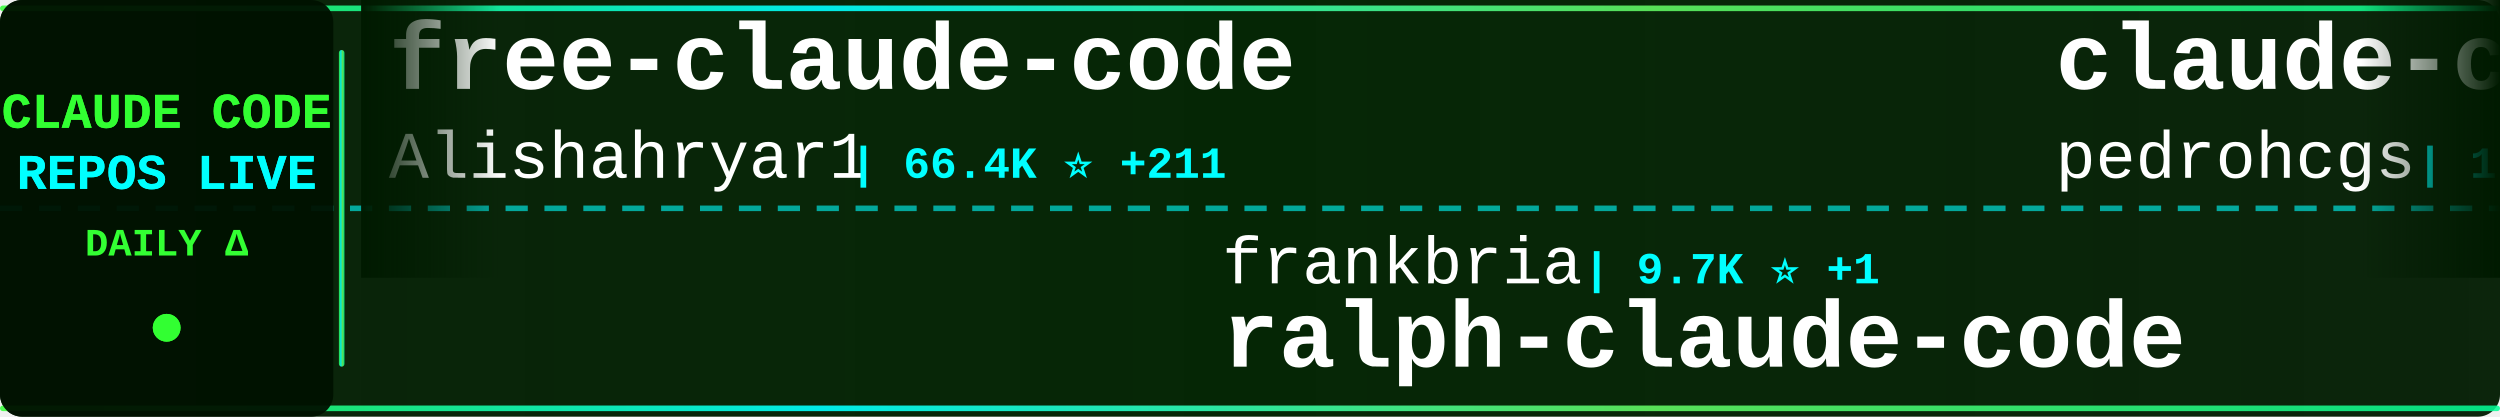
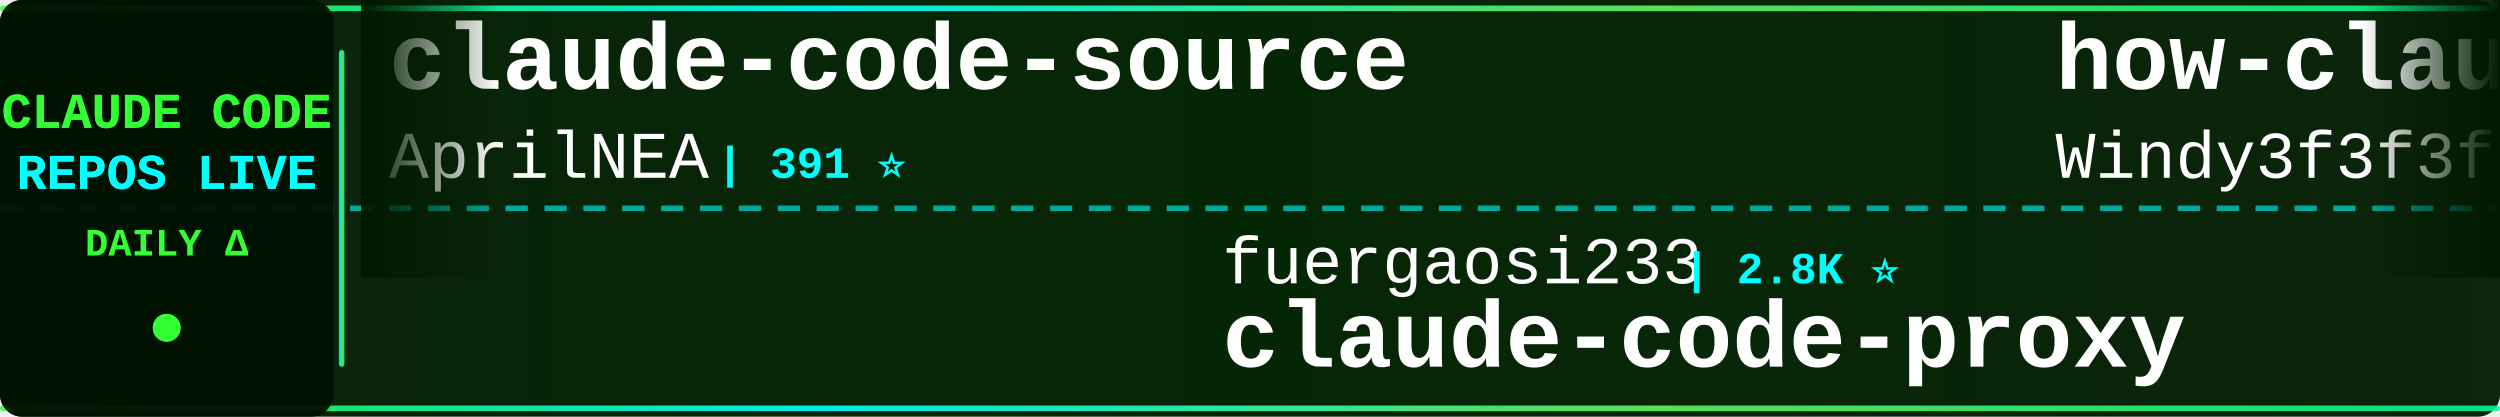
<svg xmlns="http://www.w3.org/2000/svg" width="900" height="150">
  <defs>
    <linearGradient id="tickerBg" x1="0%" y1="0%" x2="100%" y2="0%">
      <stop offset="0%" style="stop-color:#001a00;stop-opacity:0.95" />
      <stop offset="50%" style="stop-color:#002200;stop-opacity:0.98" />
      <stop offset="100%" style="stop-color:#001a00;stop-opacity:0.95" />
    </linearGradient>
    <linearGradient id="borderGrad" x1="0%" y1="0%" x2="100%" y2="0%">
      <stop offset="0%" style="stop-color:#33ff33;stop-opacity:0.85">
        <animate attributeName="stop-opacity" values="0.85;1;0.85" dur="2s" repeatCount="indefinite" />
      </stop>
      <stop offset="33%" style="stop-color:#00ffff;stop-opacity:0.9">
        <animate attributeName="stop-opacity" values="0.9;1;0.9" dur="2.2s" repeatCount="indefinite" />
      </stop>
      <stop offset="66%" style="stop-color:#66ff66;stop-opacity:0.85">
        <animate attributeName="stop-opacity" values="0.85;1;0.85" dur="1.8s" repeatCount="indefinite" />
      </stop>
      <stop offset="100%" style="stop-color:#00ff99;stop-opacity:0.85">
        <animate attributeName="stop-opacity" values="0.85;1;0.85" dur="2s" repeatCount="indefinite" />
      </stop>
    </linearGradient>
    <filter id="textGlow">
      <feGaussianBlur stdDeviation="0.1" result="coloredBlur" />
      <feMerge>
        <feMergeNode in="coloredBlur" />
        <feMergeNode in="SourceGraphic" />
      </feMerge>
    </filter>
    <filter id="metricGlow">
      <feGaussianBlur stdDeviation="0.2" result="coloredBlur" />
      <feMerge>
        <feMergeNode in="coloredBlur" />
        <feMergeNode in="SourceGraphic" />
      </feMerge>
    </filter>
    <linearGradient id="leftFade" x1="0%" y1="0%" x2="100%" y2="0%">
      <stop offset="0%" style="stop-color:#001a00;stop-opacity:1" />
      <stop offset="100%" style="stop-color:#001a00;stop-opacity:0" />
    </linearGradient>
    <linearGradient id="rightFade" x1="0%" y1="0%" x2="100%" y2="0%">
      <stop offset="0%" style="stop-color:#001a00;stop-opacity:0" />
      <stop offset="100%" style="stop-color:#001a00;stop-opacity:1" />
    </linearGradient>
  </defs>
  <rect width="900" height="150" fill="url(#tickerBg)" rx="8" />
  <rect x="0" y="2" width="900" height="2" fill="url(#borderGrad)" rx="1" />
  <rect x="0" y="146" width="900" height="2" fill="url(#borderGrad)" rx="1" />
  <line x1="0" y1="75" x2="900" y2="75" stroke="#00ffff" stroke-width="2" stroke-dasharray="8 6" opacity="0.6" />
  <rect x="0" y="0" width="120" height="150" fill="#001100" opacity="0.95" rx="8" />
  <text x="60" y="46" font-family="'Courier New', monospace" font-size="18" font-weight="bold" fill="#33ff33" text-anchor="middle" filter="url(#textGlow)">
    CLAUDE CODE
  </text>
  <text x="60" y="68" font-family="'Courier New', monospace" font-size="18" font-weight="bold" fill="#00ffff" text-anchor="middle" filter="url(#textGlow)">
    REPOS LIVE
  </text>
  <text x="60" y="92" font-family="'Courier New', monospace" font-size="14" font-weight="bold" fill="#33ff33" text-anchor="middle">
    DAILY Δ
  </text>
  <circle cx="60" cy="118" r="5" fill="#33ff33" filter="url(#metricGlow)">
    <animate attributeName="r" values="4;6;4" dur="1.5s" repeatCount="indefinite" />
    <animate attributeName="opacity" values="0.6;1;0.6" dur="1.5s" repeatCount="indefinite" />
  </circle>
  <rect x="122" y="18" width="2" height="114" fill="url(#borderGrad)" rx="1" />
  <clipPath id="tickerClip">
    <rect x="130" y="0" width="770" height="150" />
  </clipPath>
  <g clip-path="url(#tickerClip)">
    <g id="tickerItems">
      <animateTransform attributeName="transform" attributeType="XML" type="translate" from="0 0" to="-3000 0" dur="54s" repeatCount="indefinite" />
      <g transform="translate(0, 0)">
-         <text x="140" y="32" font-family="'Courier New', monospace" font-size="34" font-weight="bold" fill="#ffffff">free-claude-code</text>
-         <text x="140" y="64" font-family="'Courier New', monospace" font-size="24" font-weight="normal" fill="#ffffff" opacity="1.0">Alishahryar1</text>
-         <text x="306" y="64" font-family="'Courier New', monospace" font-size="16" font-weight="bold" fill="#00ffff"> | 66.4K ⭐ +211</text>
+         <text x="140" y="32" font-family="'Courier New', monospace" font-size="34" font-weight="bold" fill="#ffffff">claude-code-source</text>
+         <text x="140" y="64" font-family="'Courier New', monospace" font-size="24" font-weight="normal" fill="#ffffff" opacity="1.0">AprilNEA</text>
+         <text x="258" y="64" font-family="'Courier New', monospace" font-size="16" font-weight="bold" fill="#00ffff"> | 391 ⭐</text>
      </g>
      <g transform="translate(300, 0)">
-         <text x="140" y="102" font-family="'Courier New', monospace" font-size="24" font-weight="normal" fill="#ffffff" opacity="1.0">frankbria</text>
-         <text x="270" y="102" font-family="'Courier New', monospace" font-size="16" font-weight="bold" fill="#00ffff"> | 9.7K ⭐ +1</text>
-         <text x="140" y="132" font-family="'Courier New', monospace" font-size="34" font-weight="bold" fill="#ffffff">ralph-claude-code</text>
+         <text x="140" y="102" font-family="'Courier New', monospace" font-size="24" font-weight="normal" fill="#ffffff" opacity="1.0">fuergaosi233</text>
+         <text x="306" y="102" font-family="'Courier New', monospace" font-size="16" font-weight="bold" fill="#00ffff"> | 2.8K ⭐</text>
+         <text x="140" y="132" font-family="'Courier New', monospace" font-size="34" font-weight="bold" fill="#ffffff">claude-code-proxy</text>
      </g>
      <g transform="translate(600, 0)">
-         <text x="140" y="32" font-family="'Courier New', monospace" font-size="34" font-weight="bold" fill="#ffffff">claude-code-my-workflow</text>
-         <text x="140" y="64" font-family="'Courier New', monospace" font-size="24" font-weight="normal" fill="#ffffff" opacity="1.0">pedrohcgs</text>
-         <text x="270" y="64" font-family="'Courier New', monospace" font-size="16" font-weight="bold" fill="#00ffff"> | 1.7K ⭐</text>
+         <text x="140" y="32" font-family="'Courier New', monospace" font-size="34" font-weight="bold" fill="#ffffff">how-claude-code-works</text>
+         <text x="140" y="64" font-family="'Courier New', monospace" font-size="24" font-weight="normal" fill="#ffffff" opacity="1.0">Windy3f3f3f3f</text>
+         <text x="318" y="64" font-family="'Courier New', monospace" font-size="16" font-weight="bold" fill="#00ffff"> | 3.8K ⭐</text>
      </g>
      <g transform="translate(900, 0)">
-         <text x="140" y="102" font-family="'Courier New', monospace" font-size="24" font-weight="normal" fill="#ffffff" opacity="1.0">edmund-io</text>
-         <text x="270" y="102" font-family="'Courier New', monospace" font-size="16" font-weight="bold" fill="#00ffff"> | 1.5K ⭐</text>
-         <text x="140" y="132" font-family="'Courier New', monospace" font-size="34" font-weight="bold" fill="#ffffff">edmunds-claude-code</text>
+         <text x="140" y="102" font-family="'Courier New', monospace" font-size="24" font-weight="normal" fill="#ffffff" opacity="1.0">chauncygu</text>
+         <text x="270" y="102" font-family="'Courier New', monospace" font-size="16" font-weight="bold" fill="#00ffff"> | 2.9K ⭐</text>
+         <text x="140" y="132" font-family="'Courier New', monospace" font-size="34" font-weight="bold" fill="#ffffff">collection-claude-code-s...</text>
      </g>
      <g transform="translate(1200, 0)">
-         <text x="140" y="32" font-family="'Courier New', monospace" font-size="34" font-weight="bold" fill="#ffffff">claude-code-source-build</text>
-         <text x="140" y="64" font-family="'Courier New', monospace" font-size="24" font-weight="normal" fill="#ffffff" opacity="1.0">andrew-kramer-inno</text>
-         <text x="378" y="64" font-family="'Courier New', monospace" font-size="16" font-weight="bold" fill="#00ffff"> | 595 ⭐</text>
+         <text x="140" y="32" font-family="'Courier New', monospace" font-size="34" font-weight="bold" fill="#ffffff">claude-code-templates</text>
+         <text x="140" y="64" font-family="'Courier New', monospace" font-size="24" font-weight="normal" fill="#ffffff" opacity="1.0">davila7</text>
+         <text x="246" y="64" font-family="'Courier New', monospace" font-size="16" font-weight="bold" fill="#00ffff"> | 33.1K ⭐ +3</text>
      </g>
      <g transform="translate(1500, 0)">
-         <text x="140" y="102" font-family="'Courier New', monospace" font-size="24" font-weight="normal" fill="#ffffff" opacity="1.0">kodu-ai</text>
-         <text x="246" y="102" font-family="'Courier New', monospace" font-size="16" font-weight="bold" fill="#00ffff"> | 5.2K ⭐ -1</text>
-         <text x="140" y="132" font-family="'Courier New', monospace" font-size="34" font-weight="bold" fill="#ffffff">claude-coder</text>
+         <text x="140" y="102" font-family="'Courier New', monospace" font-size="24" font-weight="normal" fill="#ffffff" opacity="1.0">xu-xiang</text>
+         <text x="258" y="102" font-family="'Courier New', monospace" font-size="16" font-weight="bold" fill="#00ffff"> | 2.0K ⭐</text>
+         <text x="140" y="132" font-family="'Courier New', monospace" font-size="34" font-weight="bold" fill="#ffffff">everything-claude-code-z...</text>
      </g>
      <g transform="translate(1800, 0)">
-         <text x="140" y="32" font-family="'Courier New', monospace" font-size="34" font-weight="bold" fill="#ffffff">Claude-Code-Usage-Monito...</text>
-         <text x="140" y="64" font-family="'Courier New', monospace" font-size="24" font-weight="normal" fill="#ffffff" opacity="1.0">Maciek-roboblog</text>
-         <text x="342" y="64" font-family="'Courier New', monospace" font-size="16" font-weight="bold" fill="#00ffff"> | 8.8K ⭐</text>
+         <text x="140" y="32" font-family="'Courier New', monospace" font-size="34" font-weight="bold" fill="#ffffff">claude-code-action</text>
+         <text x="140" y="64" font-family="'Courier New', monospace" font-size="24" font-weight="normal" fill="#ffffff" opacity="1.0">anthropics</text>
+         <text x="282" y="64" font-family="'Courier New', monospace" font-size="16" font-weight="bold" fill="#00ffff"> | 9.8K ⭐ +2</text>
      </g>
      <g transform="translate(2100, 0)">
-         <text x="140" y="102" font-family="'Courier New', monospace" font-size="24" font-weight="normal" fill="#ffffff" opacity="1.0">ChinaSiro</text>
-         <text x="270" y="102" font-family="'Courier New', monospace" font-size="16" font-weight="bold" fill="#00ffff"> | 9.7K ⭐ +1</text>
-         <text x="140" y="132" font-family="'Courier New', monospace" font-size="34" font-weight="bold" fill="#ffffff">claude-code-sourcemap</text>
+         <text x="140" y="102" font-family="'Courier New', monospace" font-size="24" font-weight="normal" fill="#ffffff" opacity="1.0">LING71671</text>
+         <text x="270" y="102" font-family="'Courier New', monospace" font-size="16" font-weight="bold" fill="#00ffff"> | 979 ⭐ +1</text>
+         <text x="140" y="132" font-family="'Courier New', monospace" font-size="34" font-weight="bold" fill="#ffffff">Open-ClaudeCode</text>
      </g>
      <g transform="translate(2400, 0)">
-         <text x="140" y="32" font-family="'Courier New', monospace" font-size="34" font-weight="bold" fill="#ffffff">claude-code-workflows</text>
-         <text x="140" y="64" font-family="'Courier New', monospace" font-size="24" font-weight="normal" fill="#ffffff" opacity="1.0">OneRedOak</text>
-         <text x="270" y="64" font-family="'Courier New', monospace" font-size="16" font-weight="bold" fill="#00ffff"> | 3.9K ⭐ +2</text>
+         <text x="140" y="32" font-family="'Courier New', monospace" font-size="34" font-weight="bold" fill="#ffffff">Claude-Code</text>
+         <text x="140" y="64" font-family="'Courier New', monospace" font-size="24" font-weight="normal" fill="#ffffff" opacity="1.0">KPR111</text>
+         <text x="234" y="64" font-family="'Courier New', monospace" font-size="16" font-weight="bold" fill="#00ffff"> | 18 ⭐</text>
      </g>
      <g transform="translate(2700, 0)">
        <text x="140" y="102" font-family="'Courier New', monospace" font-size="24" font-weight="normal" fill="#ffffff" opacity="1.0">alejandrobalderas</text>
-         <text x="366" y="102" font-family="'Courier New', monospace" font-size="16" font-weight="bold" fill="#00ffff"> | 3.0K ⭐ +1</text>
+         <text x="366" y="102" font-family="'Courier New', monospace" font-size="16" font-weight="bold" fill="#00ffff"> | 3.0K ⭐</text>
        <text x="140" y="132" font-family="'Courier New', monospace" font-size="34" font-weight="bold" fill="#ffffff">claude-code-from-source</text>
      </g>
      <g transform="translate(3000, 0)">
-         <text x="140" y="32" font-family="'Courier New', monospace" font-size="34" font-weight="bold" fill="#ffffff">free-claude-code</text>
-         <text x="140" y="64" font-family="'Courier New', monospace" font-size="24" font-weight="normal" fill="#ffffff" opacity="1.0">Alishahryar1</text>
-         <text x="306" y="64" font-family="'Courier New', monospace" font-size="16" font-weight="bold" fill="#00ffff"> | 66.4K ⭐ +211</text>
+         <text x="140" y="32" font-family="'Courier New', monospace" font-size="34" font-weight="bold" fill="#ffffff">claude-code-source</text>
+         <text x="140" y="64" font-family="'Courier New', monospace" font-size="24" font-weight="normal" fill="#ffffff" opacity="1.0">AprilNEA</text>
+         <text x="258" y="64" font-family="'Courier New', monospace" font-size="16" font-weight="bold" fill="#00ffff"> | 391 ⭐</text>
      </g>
      <g transform="translate(3300, 0)">
-         <text x="140" y="102" font-family="'Courier New', monospace" font-size="24" font-weight="normal" fill="#ffffff" opacity="1.0">frankbria</text>
-         <text x="270" y="102" font-family="'Courier New', monospace" font-size="16" font-weight="bold" fill="#00ffff"> | 9.7K ⭐ +1</text>
-         <text x="140" y="132" font-family="'Courier New', monospace" font-size="34" font-weight="bold" fill="#ffffff">ralph-claude-code</text>
+         <text x="140" y="102" font-family="'Courier New', monospace" font-size="24" font-weight="normal" fill="#ffffff" opacity="1.0">fuergaosi233</text>
+         <text x="306" y="102" font-family="'Courier New', monospace" font-size="16" font-weight="bold" fill="#00ffff"> | 2.8K ⭐</text>
+         <text x="140" y="132" font-family="'Courier New', monospace" font-size="34" font-weight="bold" fill="#ffffff">claude-code-proxy</text>
      </g>
      <g transform="translate(3600, 0)">
-         <text x="140" y="32" font-family="'Courier New', monospace" font-size="34" font-weight="bold" fill="#ffffff">claude-code-my-workflow</text>
-         <text x="140" y="64" font-family="'Courier New', monospace" font-size="24" font-weight="normal" fill="#ffffff" opacity="1.0">pedrohcgs</text>
-         <text x="270" y="64" font-family="'Courier New', monospace" font-size="16" font-weight="bold" fill="#00ffff"> | 1.7K ⭐</text>
+         <text x="140" y="32" font-family="'Courier New', monospace" font-size="34" font-weight="bold" fill="#ffffff">how-claude-code-works</text>
+         <text x="140" y="64" font-family="'Courier New', monospace" font-size="24" font-weight="normal" fill="#ffffff" opacity="1.0">Windy3f3f3f3f</text>
+         <text x="318" y="64" font-family="'Courier New', monospace" font-size="16" font-weight="bold" fill="#00ffff"> | 3.8K ⭐</text>
      </g>
      <g transform="translate(3900, 0)">
-         <text x="140" y="102" font-family="'Courier New', monospace" font-size="24" font-weight="normal" fill="#ffffff" opacity="1.0">edmund-io</text>
-         <text x="270" y="102" font-family="'Courier New', monospace" font-size="16" font-weight="bold" fill="#00ffff"> | 1.5K ⭐</text>
-         <text x="140" y="132" font-family="'Courier New', monospace" font-size="34" font-weight="bold" fill="#ffffff">edmunds-claude-code</text>
+         <text x="140" y="102" font-family="'Courier New', monospace" font-size="24" font-weight="normal" fill="#ffffff" opacity="1.0">chauncygu</text>
+         <text x="270" y="102" font-family="'Courier New', monospace" font-size="16" font-weight="bold" fill="#00ffff"> | 2.9K ⭐</text>
+         <text x="140" y="132" font-family="'Courier New', monospace" font-size="34" font-weight="bold" fill="#ffffff">collection-claude-code-s...</text>
      </g>
    </g>
  </g>
  <rect x="130" y="0" width="50" height="100" fill="url(#leftFade)" />
  <rect x="850" y="0" width="50" height="100" fill="url(#rightFade)" />
</svg>
